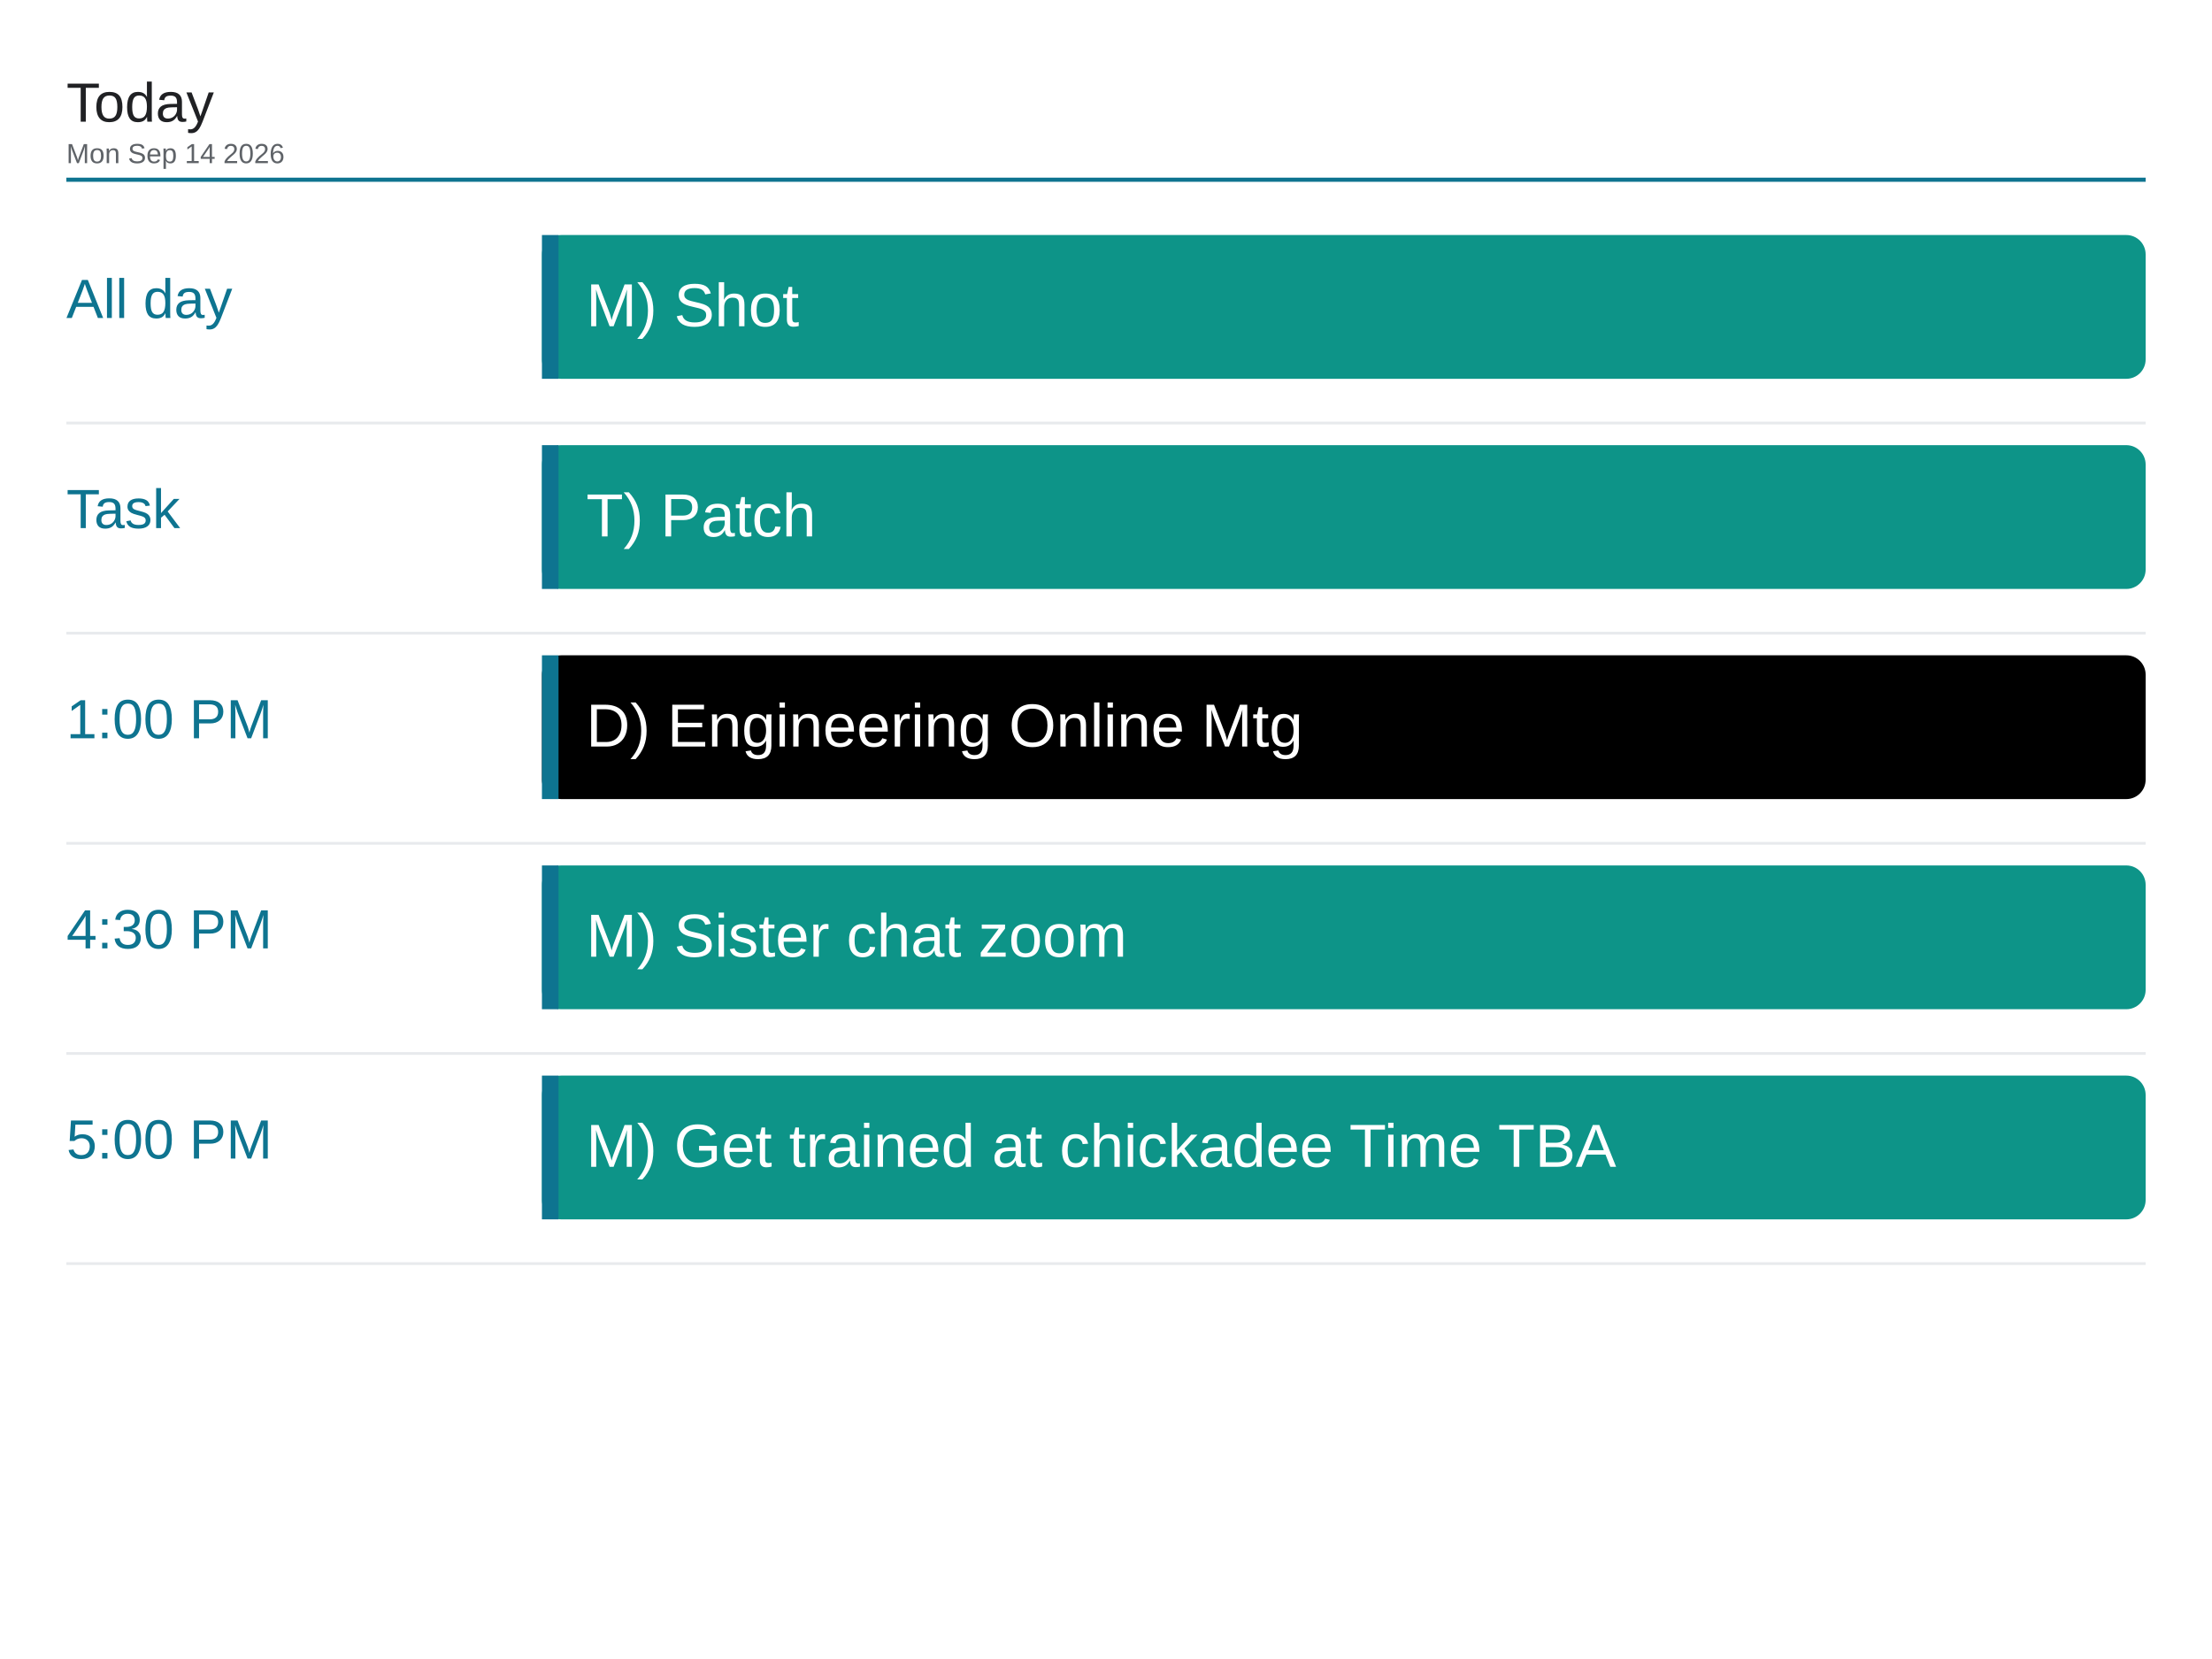
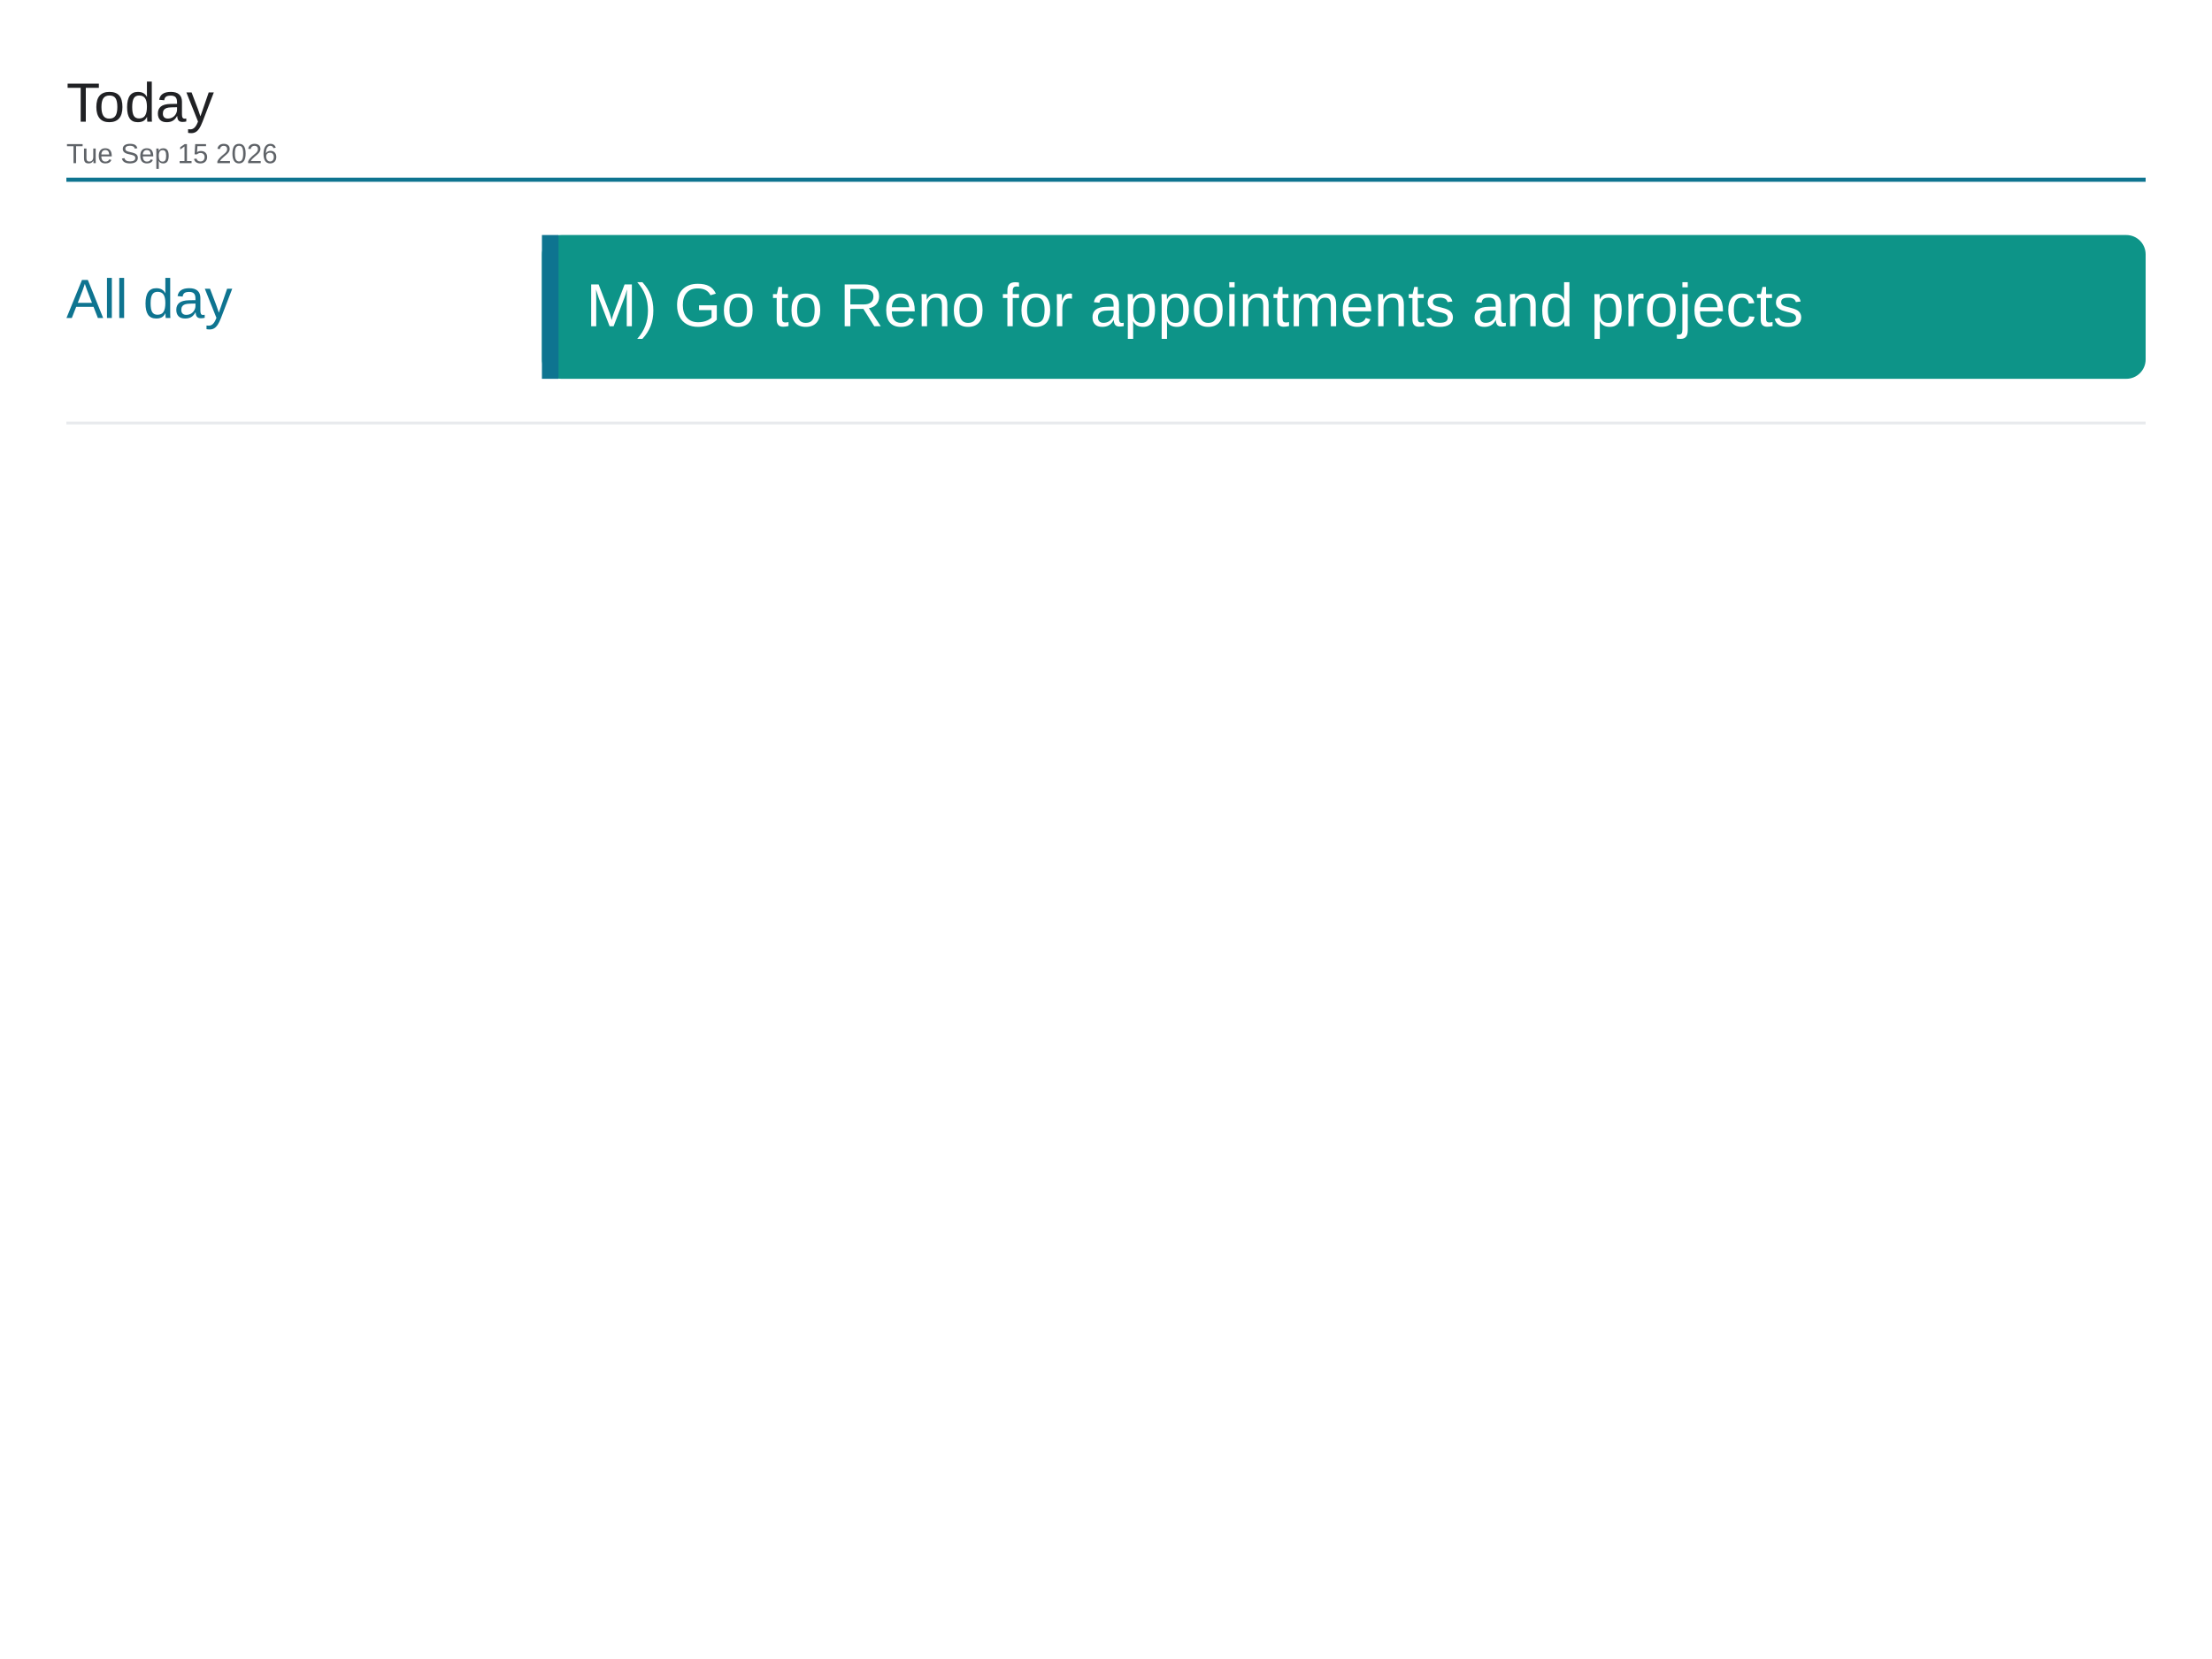
<svg xmlns="http://www.w3.org/2000/svg" viewBox="0 0 1600 1200" width="1600" height="1200">
  <rect x="0" y="0" width="1600" height="1200" fill="#ffffff" />
  <text x="48" y="88" font-family="Arial, Helvetica, sans-serif" font-size="40" font-weight="500" fill="#202124">Today</text>
-   <text x="48" y="118" font-family="Arial, Helvetica, sans-serif" font-size="20" fill="#5f6368">Mon Sep 14 2026</text>
+   <text x="48" y="118" font-family="Arial, Helvetica, sans-serif" font-size="20" fill="#5f6368">Tue Sep 15 2026</text>
  <line x1="48" y1="130" x2="1552" y2="130" stroke="#0e7490" stroke-width="3" />
  <text x="48" y="230" font-family="Arial, Helvetica, sans-serif" font-size="40" font-weight="500" fill="#0e7490">All day</text>
  <rect x="392" y="170" width="1160" height="104" rx="14" fill="#0d9488" />
  <rect x="392" y="170" width="12" height="104" fill="#0e7490" />
-   <text x="424" y="236" font-family="Arial, Helvetica, sans-serif" font-size="44" fill="#ffffff">M) Shot</text>
+   <text x="424" y="236" font-family="Arial, Helvetica, sans-serif" font-size="44" fill="#ffffff">M) Go to Reno for appointments and projects</text>
  <line x1="48" y1="306" x2="1552" y2="306" stroke="#e8eaed" stroke-width="2" />
-   <text x="48" y="382" font-family="Arial, Helvetica, sans-serif" font-size="40" font-weight="500" fill="#0e7490">Task</text>
-   <rect x="392" y="322" width="1160" height="104" rx="14" fill="#0d9488" />
-   <rect x="392" y="322" width="12" height="104" fill="#0e7490" />
-   <text x="424" y="388" font-family="Arial, Helvetica, sans-serif" font-size="44" fill="#ffffff">T) Patch</text>
-   <line x1="48" y1="458" x2="1552" y2="458" stroke="#e8eaed" stroke-width="2" />
-   <text x="48" y="534" font-family="Arial, Helvetica, sans-serif" font-size="40" font-weight="500" fill="#0e7490">1:00 PM</text>
-   <rect x="392" y="474" width="1160" height="104" rx="14" fill="#000000" />
-   <rect x="392" y="474" width="12" height="104" fill="#0e7490" />
-   <text x="424" y="540" font-family="Arial, Helvetica, sans-serif" font-size="44" fill="#ffffff">D) Engineering Online Mtg</text>
-   <line x1="48" y1="610" x2="1552" y2="610" stroke="#e8eaed" stroke-width="2" />
-   <text x="48" y="686" font-family="Arial, Helvetica, sans-serif" font-size="40" font-weight="500" fill="#0e7490">4:30 PM</text>
-   <rect x="392" y="626" width="1160" height="104" rx="14" fill="#0d9488" />
-   <rect x="392" y="626" width="12" height="104" fill="#0e7490" />
-   <text x="424" y="692" font-family="Arial, Helvetica, sans-serif" font-size="44" fill="#ffffff">M) Sister chat zoom</text>
-   <line x1="48" y1="762" x2="1552" y2="762" stroke="#e8eaed" stroke-width="2" />
-   <text x="48" y="838" font-family="Arial, Helvetica, sans-serif" font-size="40" font-weight="500" fill="#0e7490">5:00 PM</text>
-   <rect x="392" y="778" width="1160" height="104" rx="14" fill="#0d9488" />
-   <rect x="392" y="778" width="12" height="104" fill="#0e7490" />
-   <text x="424" y="844" font-family="Arial, Helvetica, sans-serif" font-size="44" fill="#ffffff">M) Get trained at chickadee Time TBA</text>
-   <line x1="48" y1="914" x2="1552" y2="914" stroke="#e8eaed" stroke-width="2" />
</svg>
